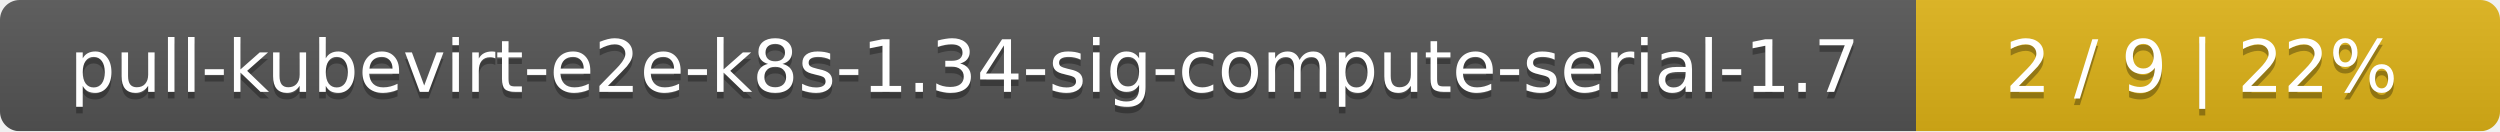
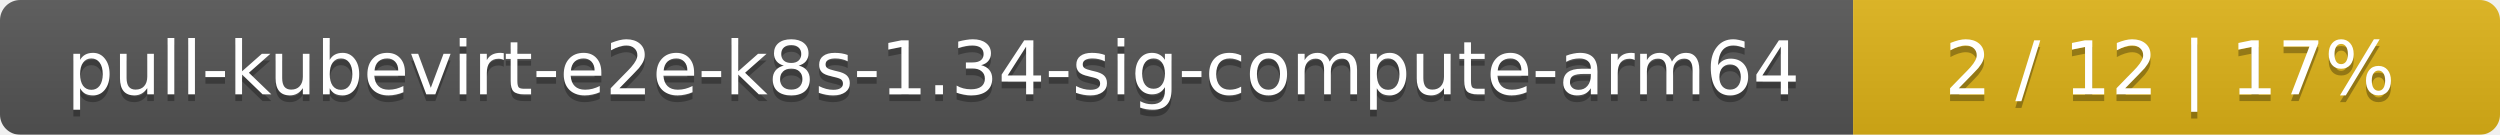
- <svg xmlns="http://www.w3.org/2000/svg" width="381" height="20">
+ <svg xmlns="http://www.w3.org/2000/svg" width="371" height="20">
  <linearGradient id="smooth" x2="0" y2="100%">
    <stop offset="0" stop-color="#bbb" stop-opacity=".1" />
    <stop offset="1" stop-opacity=".1" />
  </linearGradient>
  <mask id="round">
-     <rect width="381" height="20" rx="3" fill="#fff" />
+     <rect width="371" height="20" rx="3" fill="#fff" />
  </mask>
  <g mask="url(#round)">
-     <rect width="292" height="20" fill="#555" />
-     <rect x="292" width="89" height="20" fill="#dfb317" />
-     <rect width="381" height="20" fill="url(#smooth)" />
+     <rect width="275" height="20" fill="#555" />
+     <rect x="275" width="96" height="20" fill="#dfb317" />
+     <rect width="371" height="20" fill="url(#smooth)" />
  </g>
  <g fill="#fff" text-anchor="middle" font-family="DejaVu Sans,Verdana,Geneva,sans-serif" font-size="11">
-     <text x="147" y="15" fill="#010101" fill-opacity=".3">pull-kubevirt-e2e-k8s-1.34-sig-compute-serial-1.7</text>
-     <text x="147" y="14">pull-kubevirt-e2e-k8s-1.34-sig-compute-serial-1.7</text>
-     <text x="335.5" y="15" fill="#010101" fill-opacity=".3">2 / 9    |    22%</text>
-     <text x="335.5" y="14">2 / 9    |    22%</text>
+     <text x="138.5" y="15" fill="#010101" fill-opacity=".3">pull-kubevirt-e2e-k8s-1.34-sig-compute-arm64</text>
+     <text x="138.5" y="14">pull-kubevirt-e2e-k8s-1.34-sig-compute-arm64</text>
+     <text x="322" y="15" fill="#010101" fill-opacity=".3">2 / 12    |    17%</text>
+     <text x="322" y="14">2 / 12    |    17%</text>
  </g>
</svg>
